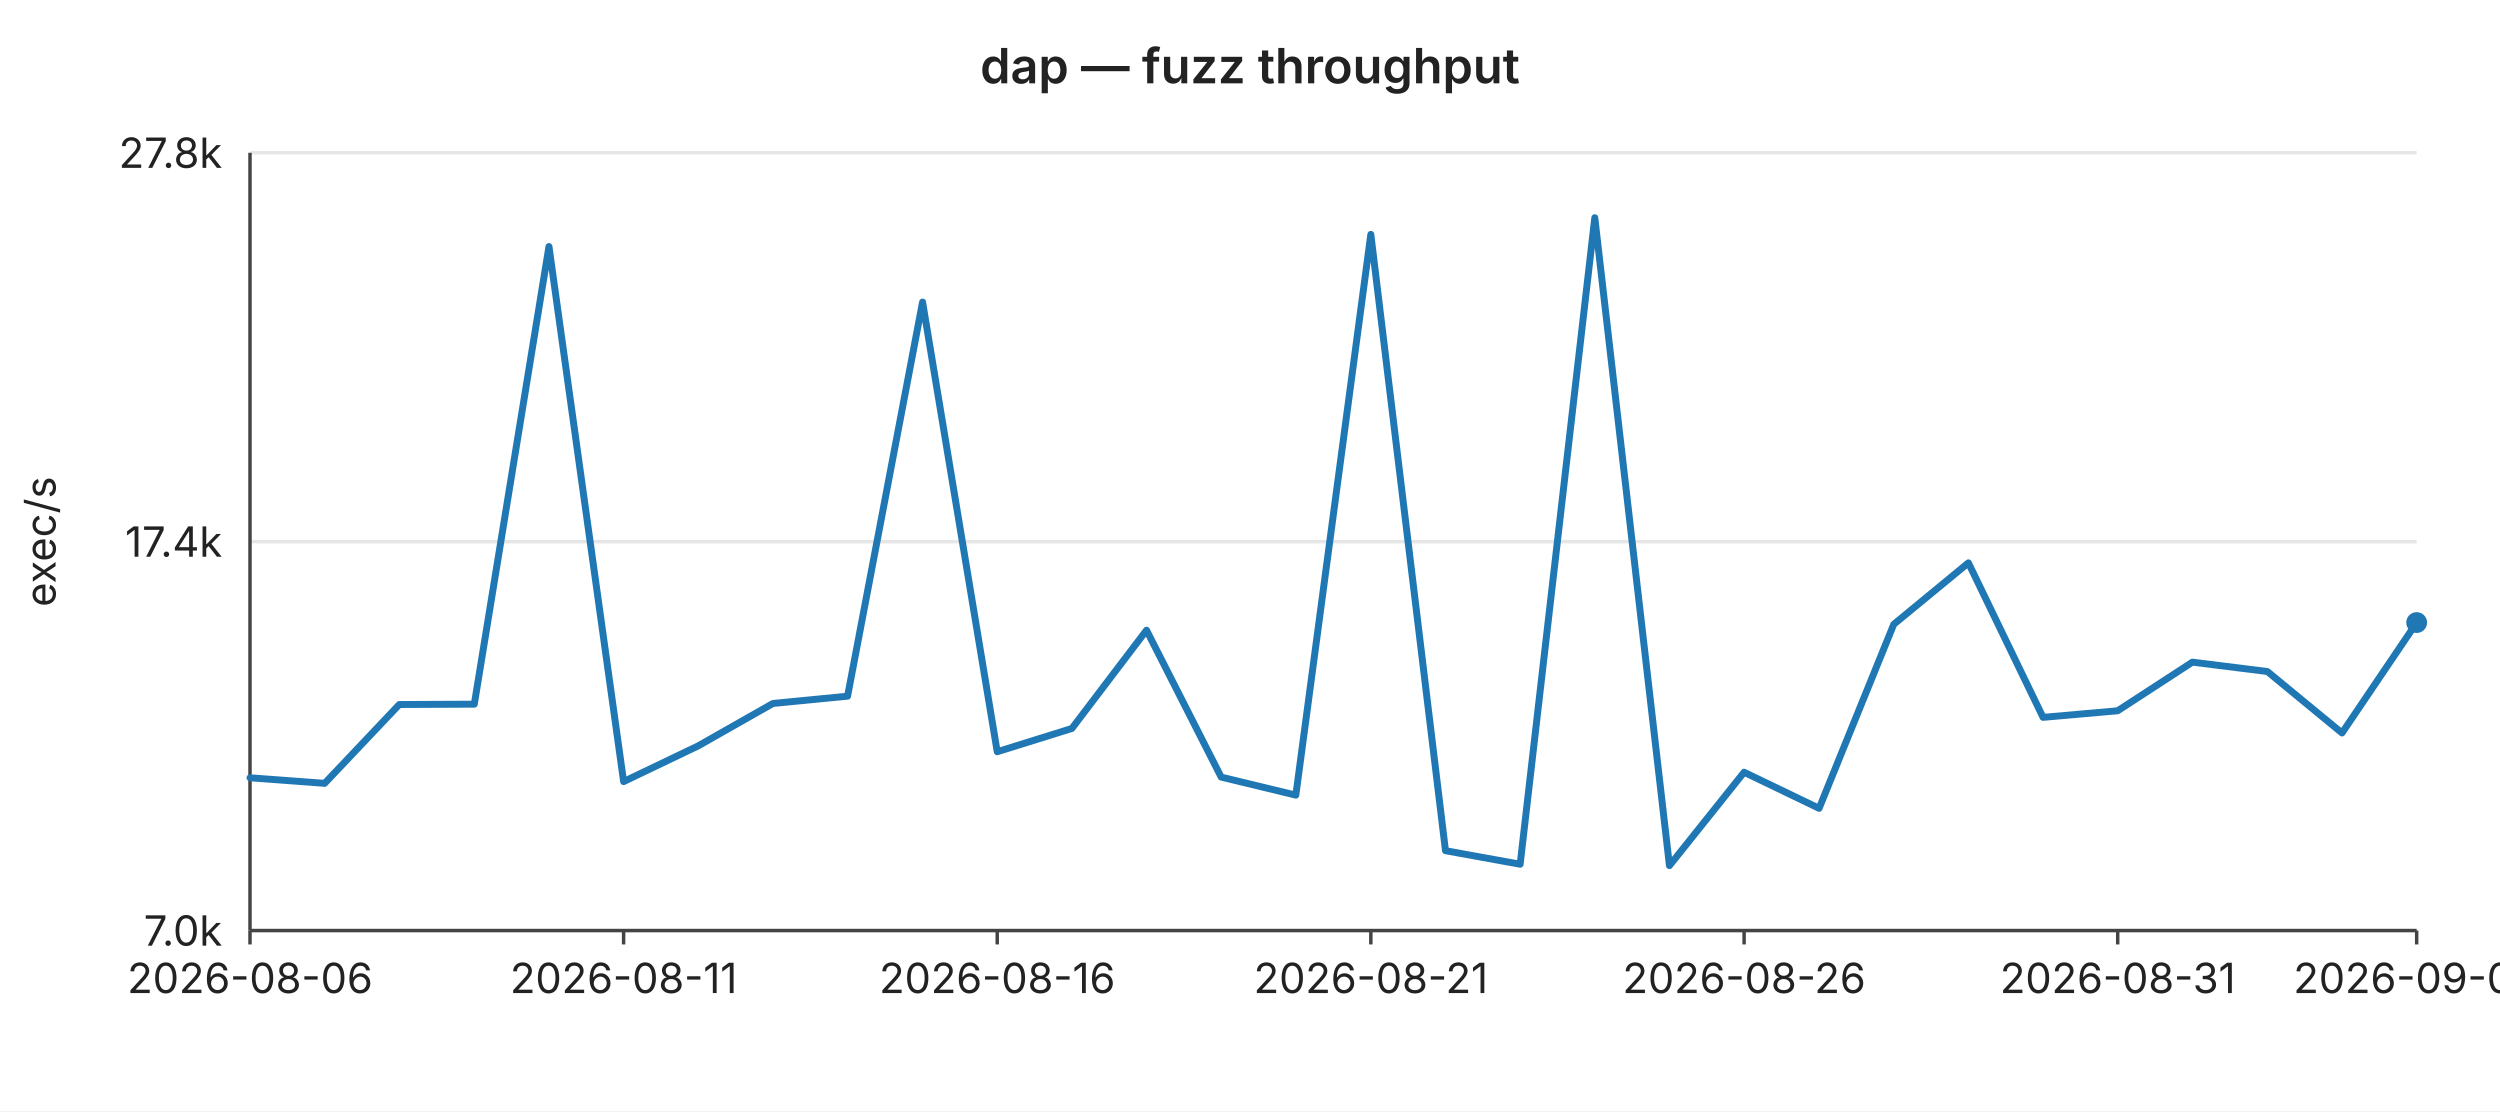
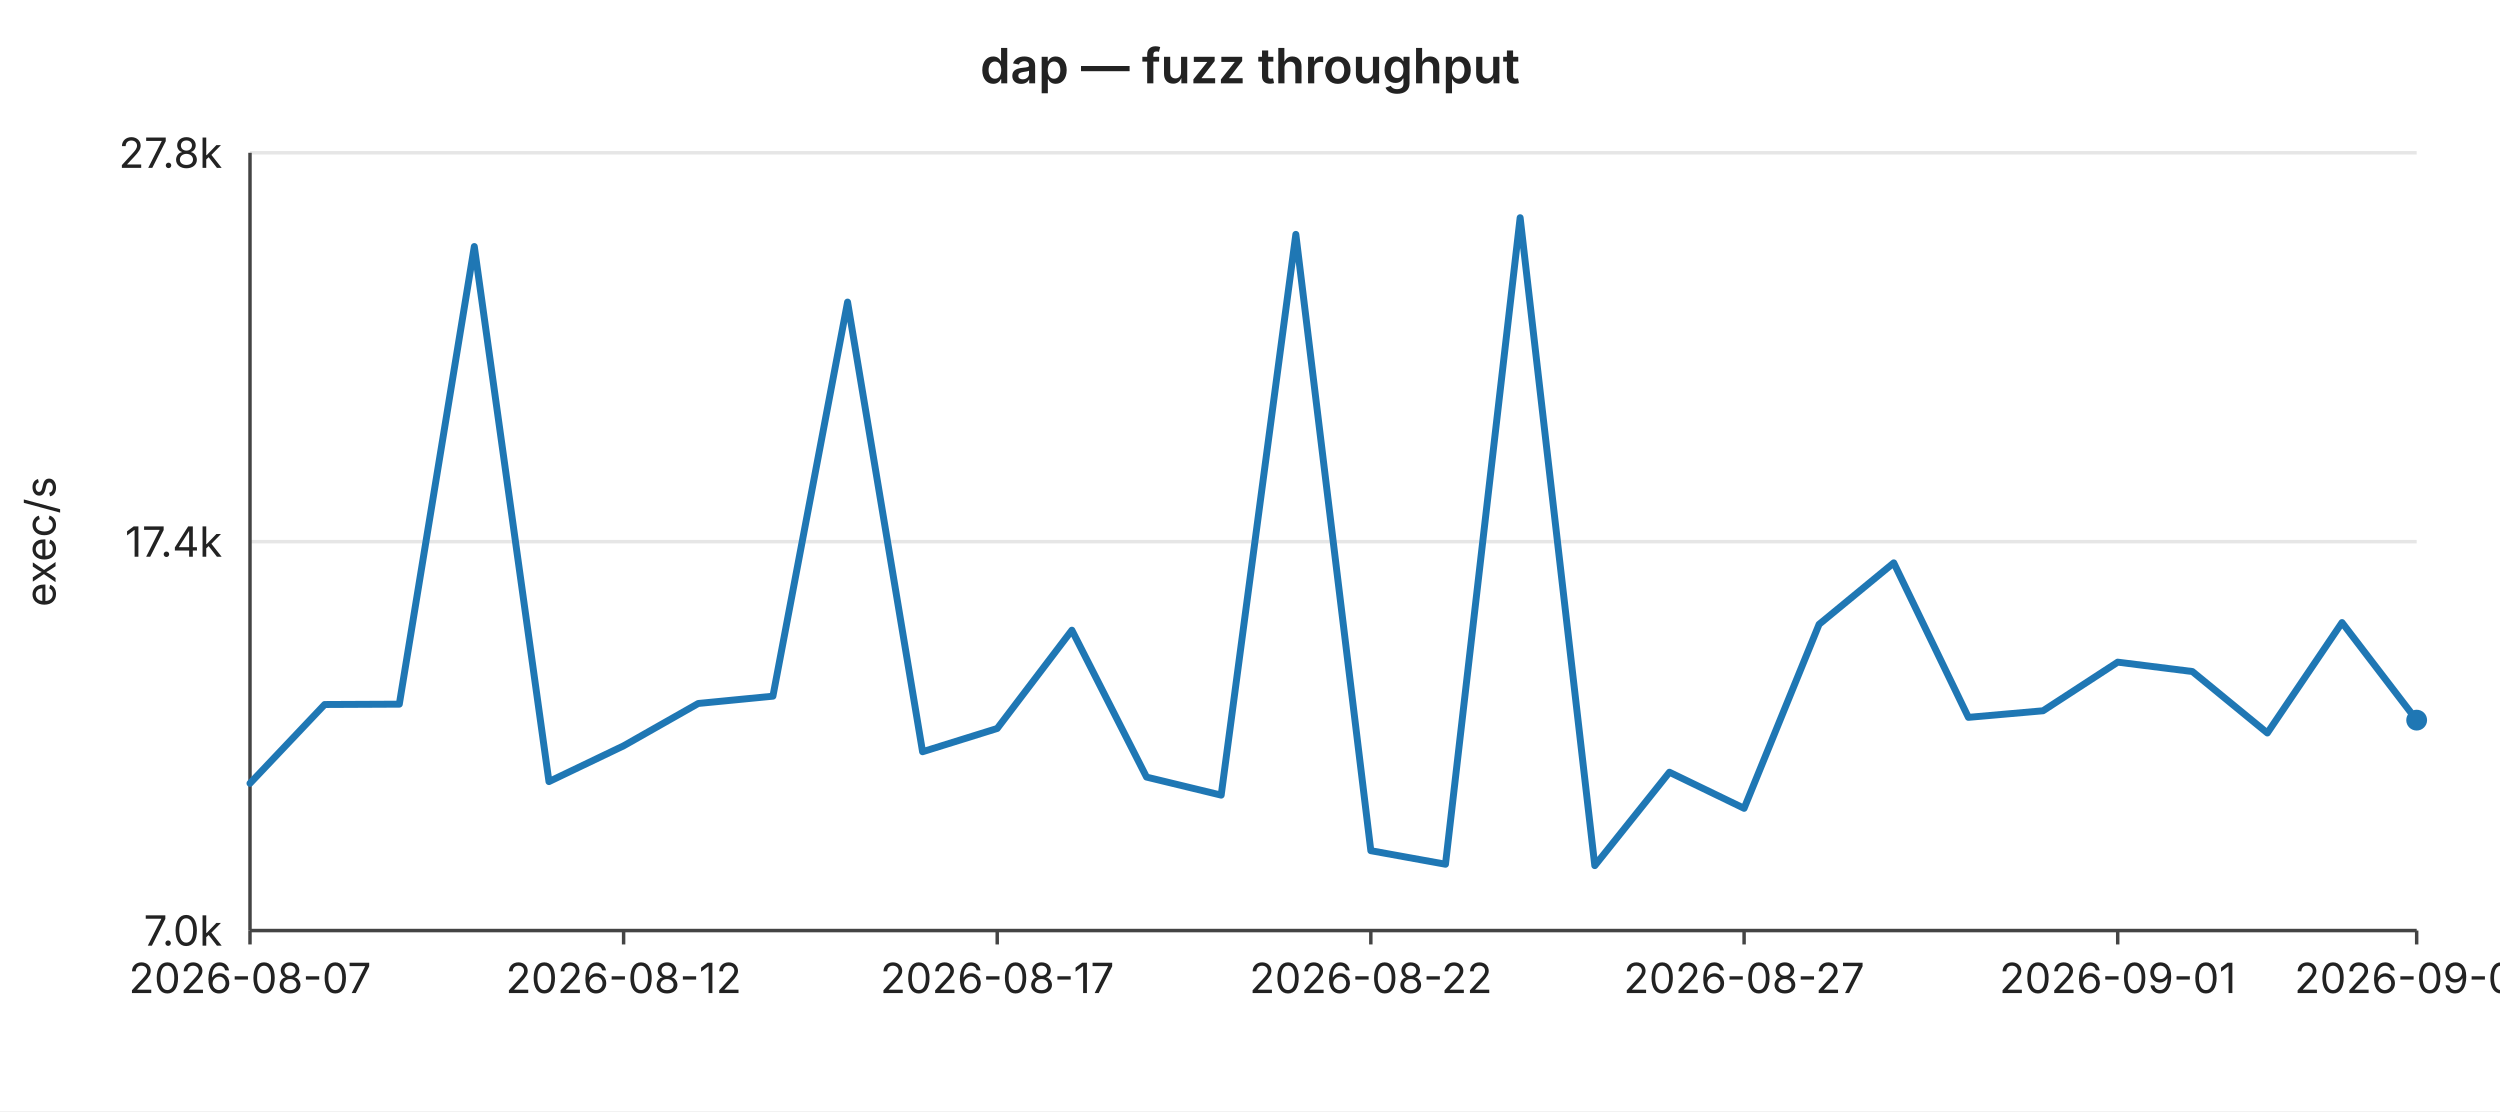
<svg xmlns="http://www.w3.org/2000/svg" width="720" height="320" viewBox="0 0 720 320" font-family="-apple-system,BlinkMacSystemFont,Segoe UI,sans-serif" font-size="12">
  <rect width="720" height="320" fill="#ffffff" />
  <text x="360" y="24" text-anchor="middle" font-size="14" font-weight="600" fill="#222">dap — fuzz throughput</text>
  <line x1="72" y1="44.0" x2="696" y2="44.0" stroke="#e6e6e6" stroke-width="1" />
  <text x="64" y="44.0" text-anchor="end" dominant-baseline="middle" fill="#222">27.8k</text>
  <line x1="72" y1="156.0" x2="696" y2="156.0" stroke="#e6e6e6" stroke-width="1" />
  <text x="64" y="156.0" text-anchor="end" dominant-baseline="middle" fill="#222">17.4k</text>
  <line x1="72" y1="268.0" x2="696" y2="268.0" stroke="#e6e6e6" stroke-width="1" />
  <text x="64" y="268.0" text-anchor="end" dominant-baseline="middle" fill="#222">7.0k</text>
  <text x="16" y="156" text-anchor="middle" fill="#222" transform="rotate(-90 16 156)">exec/s</text>
  <line x1="72" y1="44" x2="72" y2="268" stroke="#444" stroke-width="1" />
  <line x1="72" y1="268" x2="696" y2="268" stroke="#444" stroke-width="1" />
  <line x1="72.0" y1="268" x2="72.0" y2="272" stroke="#444" stroke-width="1" />
-   <text x="72.0" y="286" text-anchor="middle" fill="#222">2026-08-06</text>
+   <text x="72.0" y="286" text-anchor="middle" fill="#222">2026-08-07</text>
  <line x1="179.6" y1="268" x2="179.6" y2="272" stroke="#444" stroke-width="1" />
-   <text x="179.6" y="286" text-anchor="middle" fill="#222">2026-08-11</text>
+   <text x="179.6" y="286" text-anchor="middle" fill="#222">2026-08-12</text>
  <line x1="287.2" y1="268" x2="287.2" y2="272" stroke="#444" stroke-width="1" />
-   <text x="287.2" y="286" text-anchor="middle" fill="#222">2026-08-16</text>
+   <text x="287.2" y="286" text-anchor="middle" fill="#222">2026-08-17</text>
  <line x1="394.8" y1="268" x2="394.8" y2="272" stroke="#444" stroke-width="1" />
-   <text x="394.8" y="286" text-anchor="middle" fill="#222">2026-08-21</text>
+   <text x="394.8" y="286" text-anchor="middle" fill="#222">2026-08-22</text>
  <line x1="502.3" y1="268" x2="502.3" y2="272" stroke="#444" stroke-width="1" />
-   <text x="502.3" y="286" text-anchor="middle" fill="#222">2026-08-26</text>
+   <text x="502.3" y="286" text-anchor="middle" fill="#222">2026-08-27</text>
  <line x1="609.9" y1="268" x2="609.9" y2="272" stroke="#444" stroke-width="1" />
-   <text x="609.9" y="286" text-anchor="middle" fill="#222">2026-08-31</text>
+   <text x="609.9" y="286" text-anchor="middle" fill="#222">2026-09-01</text>
  <line x1="696.0" y1="268" x2="696.0" y2="272" stroke="#444" stroke-width="1" />
-   <text x="696.0" y="286" text-anchor="middle" fill="#222">2026-09-04</text>
-   <polyline fill="none" stroke="#1f77b4" stroke-width="2" stroke-linejoin="round" stroke-linecap="round" points="72.0,224.0 93.5,225.6 115.0,202.9 136.6,202.8 158.1,71.0 179.6,225.1 201.1,214.8 222.6,202.6 244.1,200.5 265.7,87.0 287.2,216.5 308.7,209.8 330.2,181.5 351.7,223.8 373.2,229.0 394.8,67.5 416.3,245.0 437.8,248.9 459.3,62.7 480.8,249.3 502.3,222.4 523.9,232.8 545.4,179.8 566.9,162.1 588.4,206.6 609.9,204.7 631.4,190.7 653.0,193.4 674.5,211.1 696.0,179.3" />
-   <circle cx="696.0" cy="179.3" r="3" fill="#1f77b4" />
+   <text x="696.0" y="286" text-anchor="middle" fill="#222">2026-09-05</text>
+   <polyline fill="none" stroke="#1f77b4" stroke-width="2" stroke-linejoin="round" stroke-linecap="round" points="72.0,225.6 93.5,202.9 115.0,202.8 136.6,71.0 158.1,225.1 179.6,214.8 201.1,202.6 222.6,200.5 244.1,87.0 265.7,216.5 287.2,209.8 308.7,181.5 330.2,223.8 351.7,229.0 373.2,67.5 394.8,245.0 416.3,248.9 437.8,62.7 459.3,249.3 480.8,222.4 502.3,232.8 523.9,179.8 545.4,162.1 566.9,206.6 588.4,204.7 609.9,190.7 631.4,193.4 653.0,211.1 674.5,179.3 696.0,207.4" />
+   <circle cx="696.0" cy="207.4" r="3" fill="#1f77b4" />
</svg>
